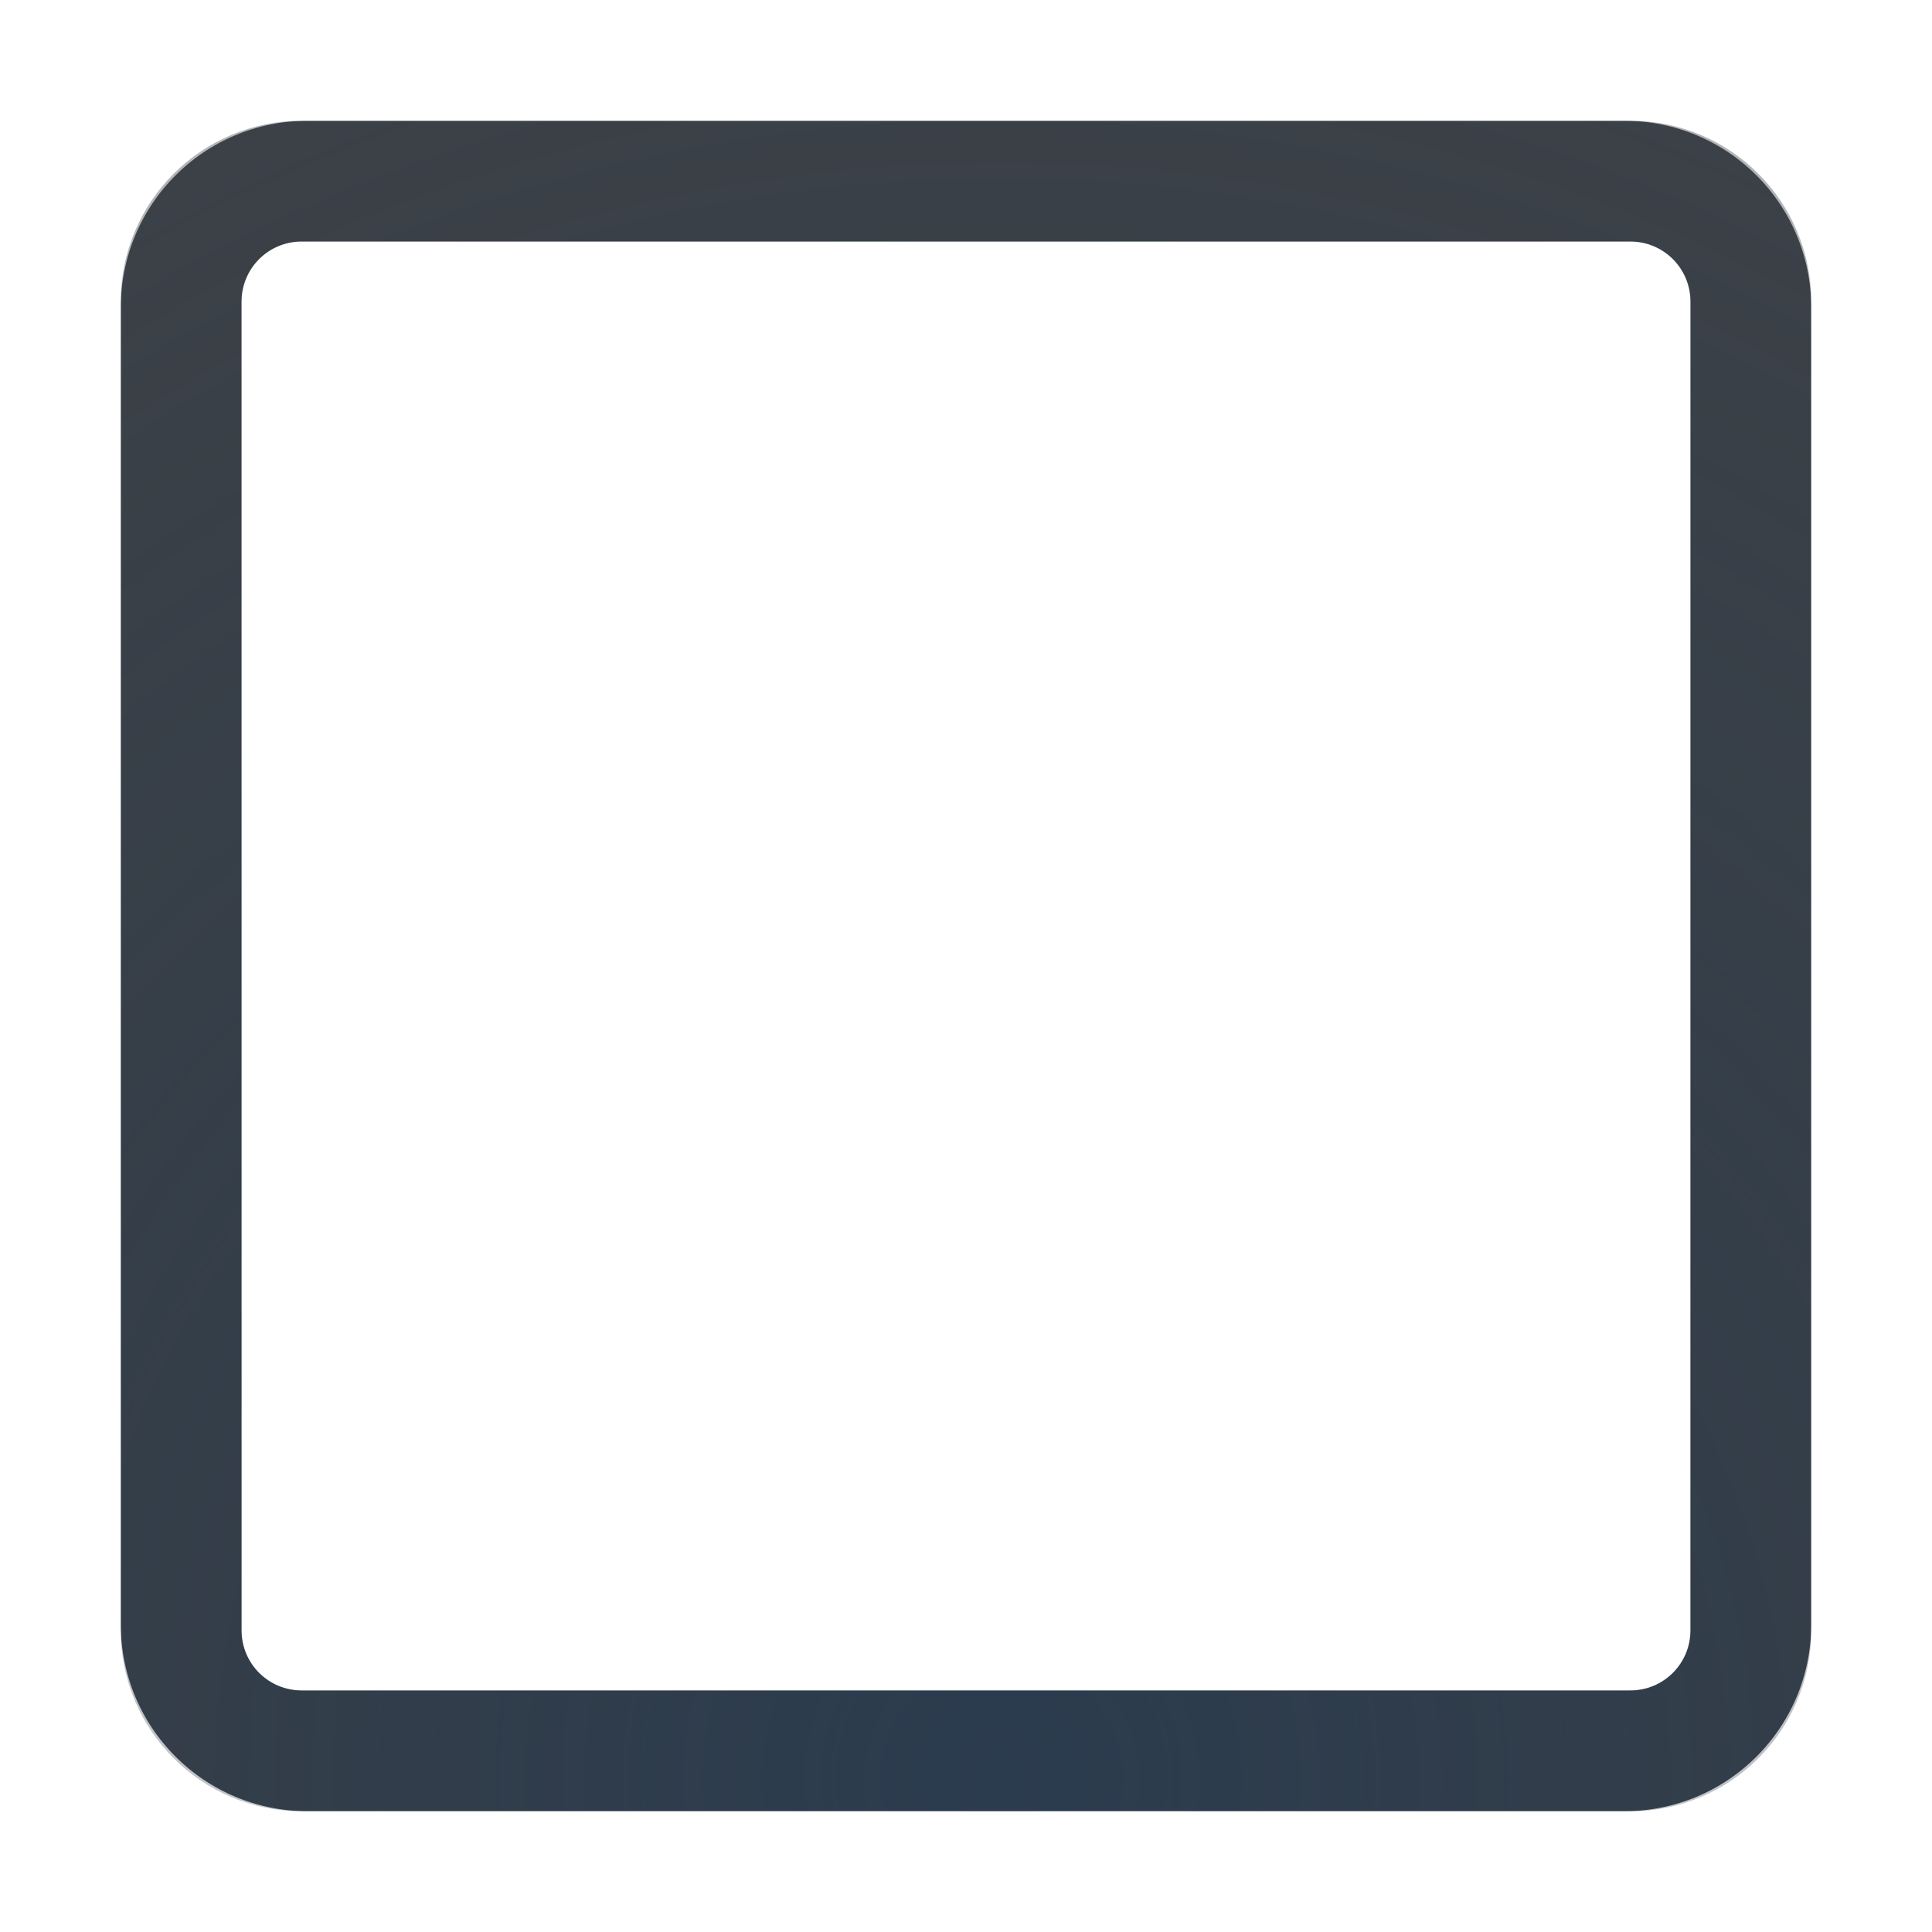
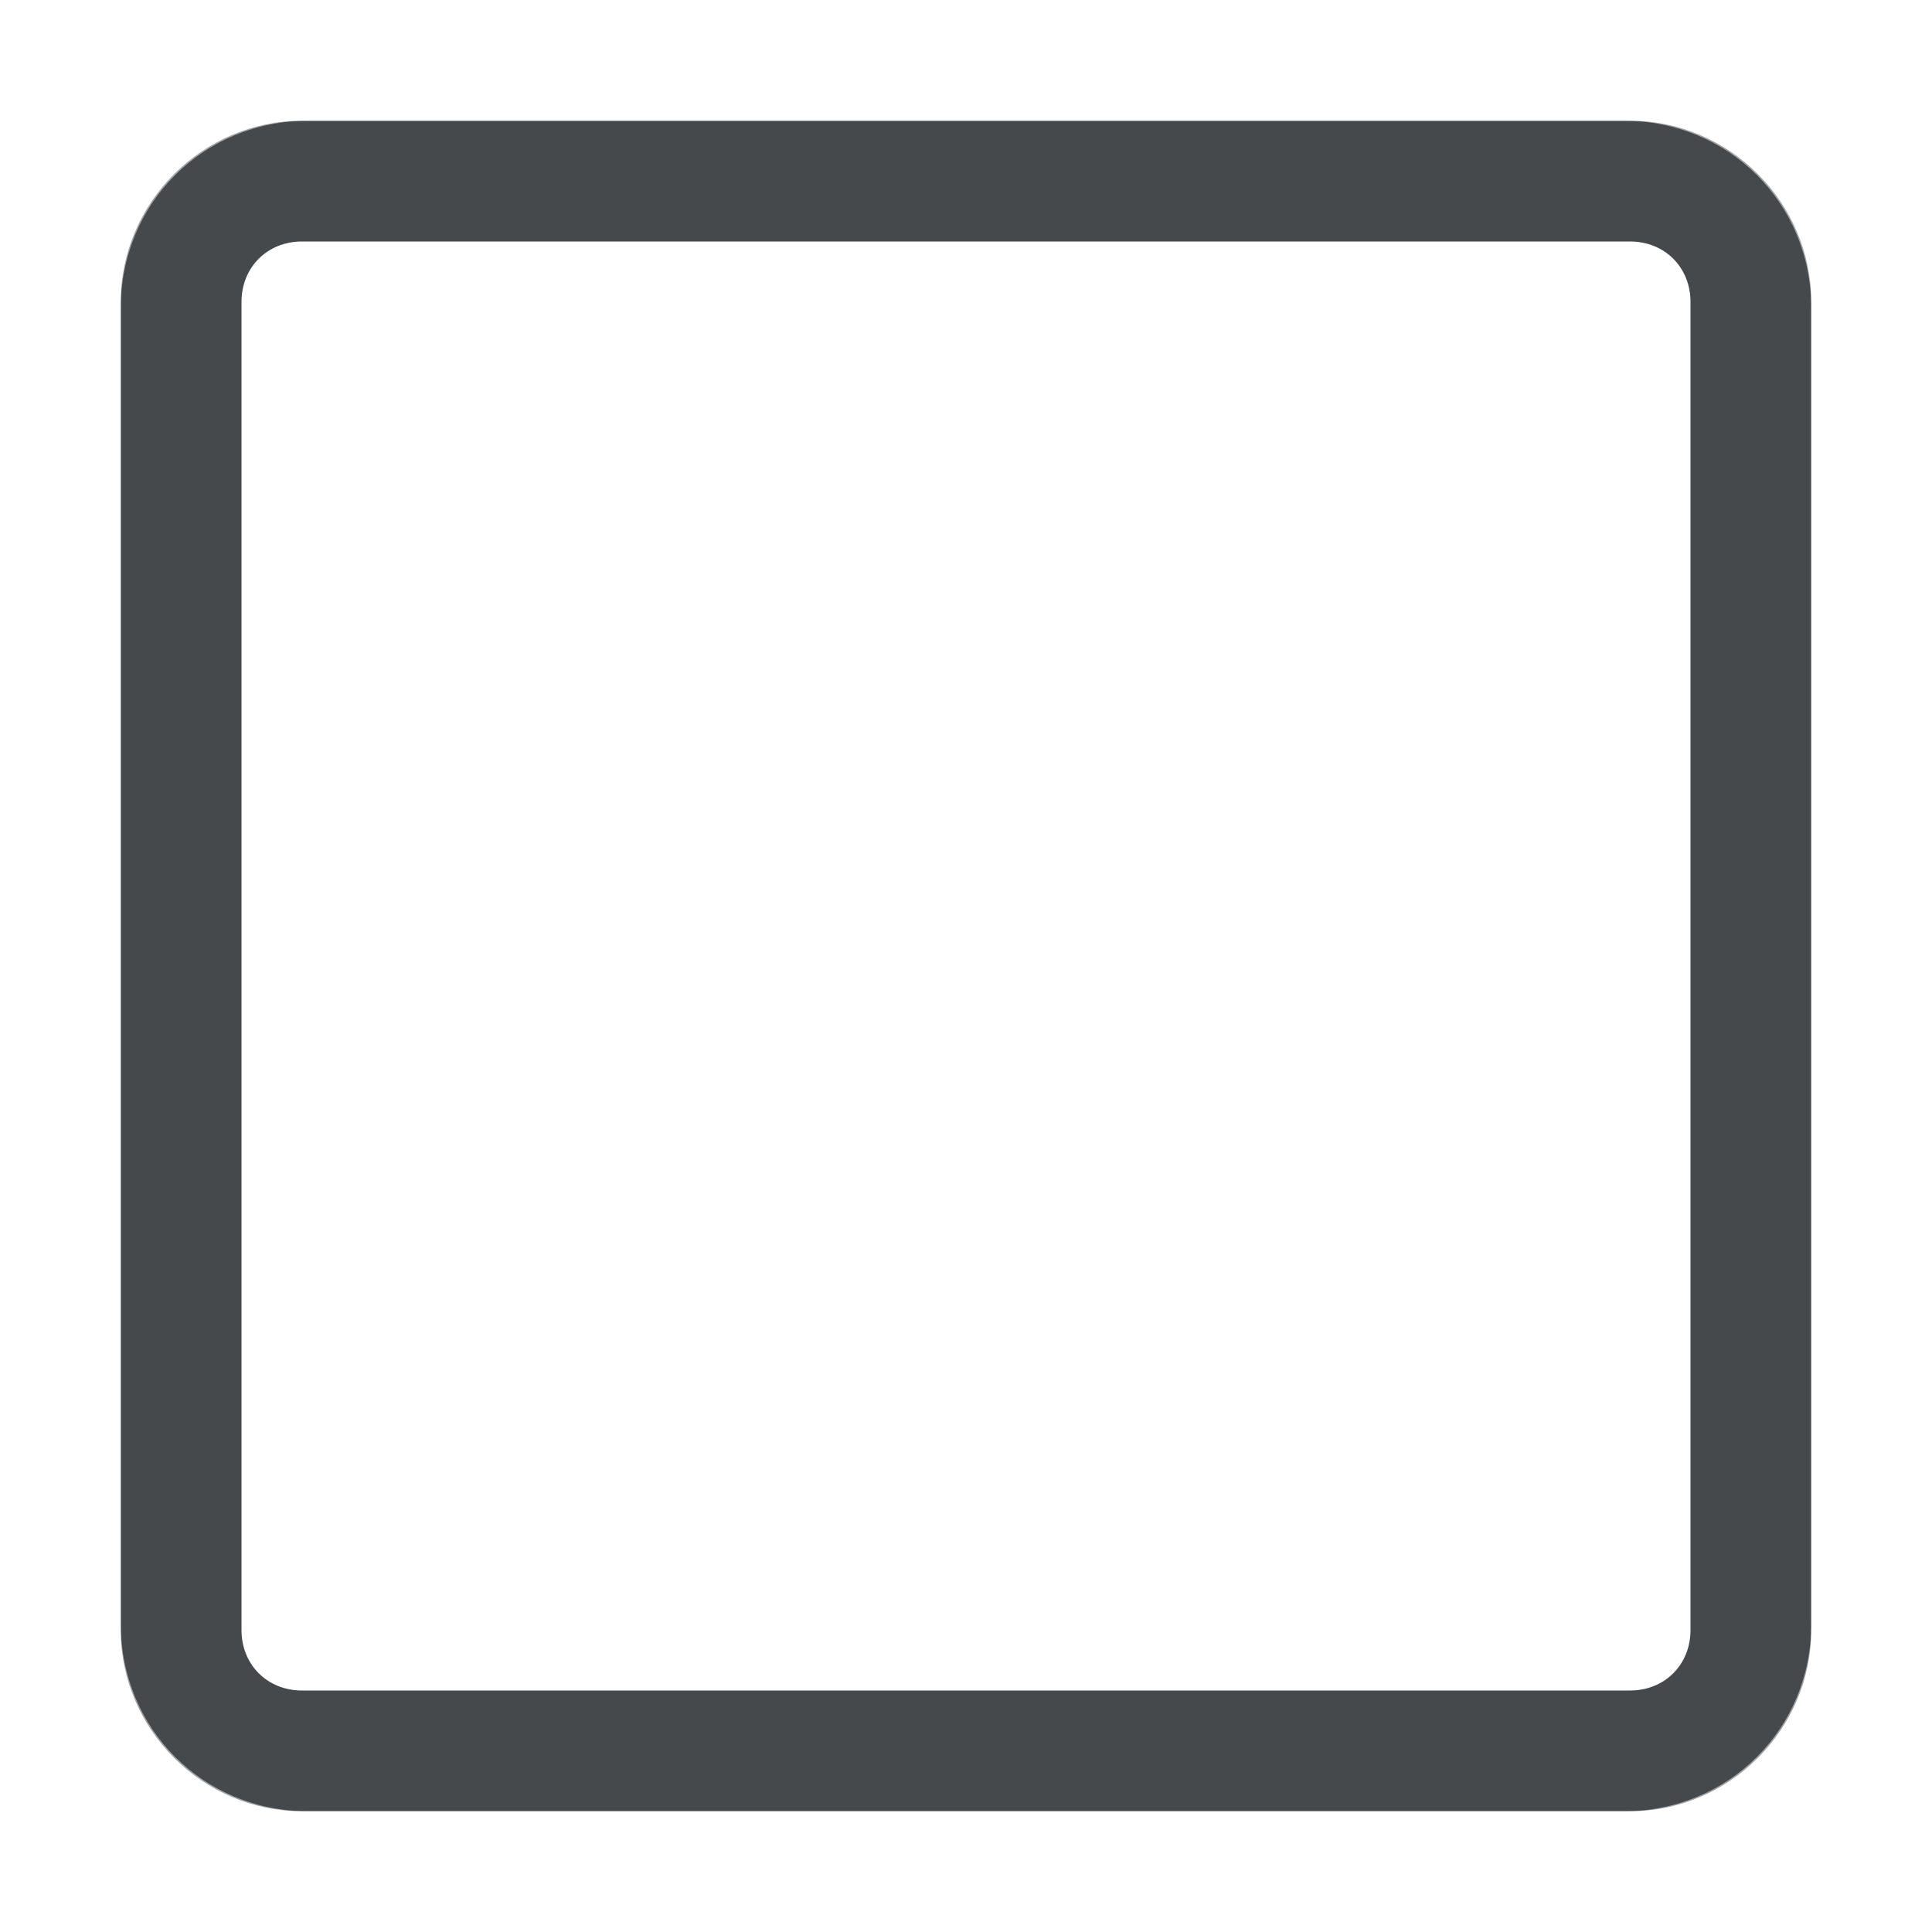
- <svg xmlns="http://www.w3.org/2000/svg" width="16" height="16" version="1.0">
+ <svg xmlns="http://www.w3.org/2000/svg" id="c" width="16" height="16" version="1.0">
  <defs>
-     <radialGradient id="a" cx="10.739" cy="15.859" r="8" gradientTransform="matrix(2.7012,0,0,2.7012,-20.713,-28.116)" gradientUnits="userSpaceOnUse">
-       <stop stop-color="#213851" stop-opacity=".906" offset="0" />
-       <stop stop-color="#27303a" stop-opacity="0" offset="1" />
-     </radialGradient>
-     <radialGradient id="b" cx="-1.072" cy="17.856" r="9" gradientTransform="matrix(1.8,0,0,1.8,9.419,-16.524)" gradientUnits="userSpaceOnUse">
-       <stop stop-color="#ffffff" stop-opacity=".749" offset="0" />
-       <stop stop-color="#ffffff" stop-opacity=".605" offset="1" />
-     </radialGradient>
+     <style id="current-color-scheme" type="text/css">.ColorScheme-Text {color:#090d11;}.ColorScheme-Background{color:#ffffff;}</style>
  </defs>
-   <path d="m2.5 1.5h11c0.554 0 1 0.446 1 1v11c0 0.554-0.446 1-1 1h-11c-0.554 0-1-0.446-1-1v-11c0-0.554 0.446-1 1-1z" fill="none" stroke="#090d11" stroke-opacity=".765" style="paint-order:normal" />
-   <path d="m2.5 1.5h11c0.554 0 1 0.446 1 1v11c0 0.554-0.446 1-1 1h-11c-0.554 0-1-0.446-1-1v-11c0-0.554 0.446-1 1-1z" fill="none" stroke="url(#a)" stroke-opacity=".765" style="paint-order:normal" />
-   <path d="m2.551 0.5h10.898c1.136 0 2.051 0.915 2.051 2.051v10.898c0 1.136-0.915 2.051-2.051 2.051h-10.898c-1.136 0-2.051-0.915-2.051-2.051v-10.898c0-1.136 0.915-2.051 2.051-2.051z" fill="none" stroke="url(#b)" style="paint-order:normal" />
+   <path id="b" d="m2.5 1c-0.822 0-1.5 0.678-1.5 1.5v11c0 0.822 0.678 1.5 1.5 1.5h11c0.822 0 1.5-0.678 1.5-1.5v-11c0-0.822-0.678-1.5-1.5-1.5zm0 1h11c0.286 0 0.5 0.214 0.5 0.5v11c0 0.286-0.214 0.5-0.5 0.5h-11c-0.286 0-0.5-0.214-0.5-0.5v-11c0-0.286 0.214-0.5 0.5-0.5z" style="fill-opacity:.75;fill:currentColor" class="ColorScheme-Text" />
+   <path id="a" d="m2.551 0c-1.405 0-2.551 1.146-2.551 2.551v10.898c0 1.405 1.146 2.551 2.551 2.551h10.898c1.405 0 2.551-1.146 2.551-2.551v-10.898c0-1.405-1.146-2.551-2.551-2.551zm0 1h10.898c0.868 0 1.551 0.683 1.551 1.551v10.898c0 0.868-0.683 1.551-1.551 1.551h-10.898c-0.868 0-1.551-0.683-1.551-1.551v-10.898c0-0.868 0.683-1.551 1.551-1.551z" style="fill-opacity:.5;fill:currentColor" class="ColorScheme-Background" />
</svg>
